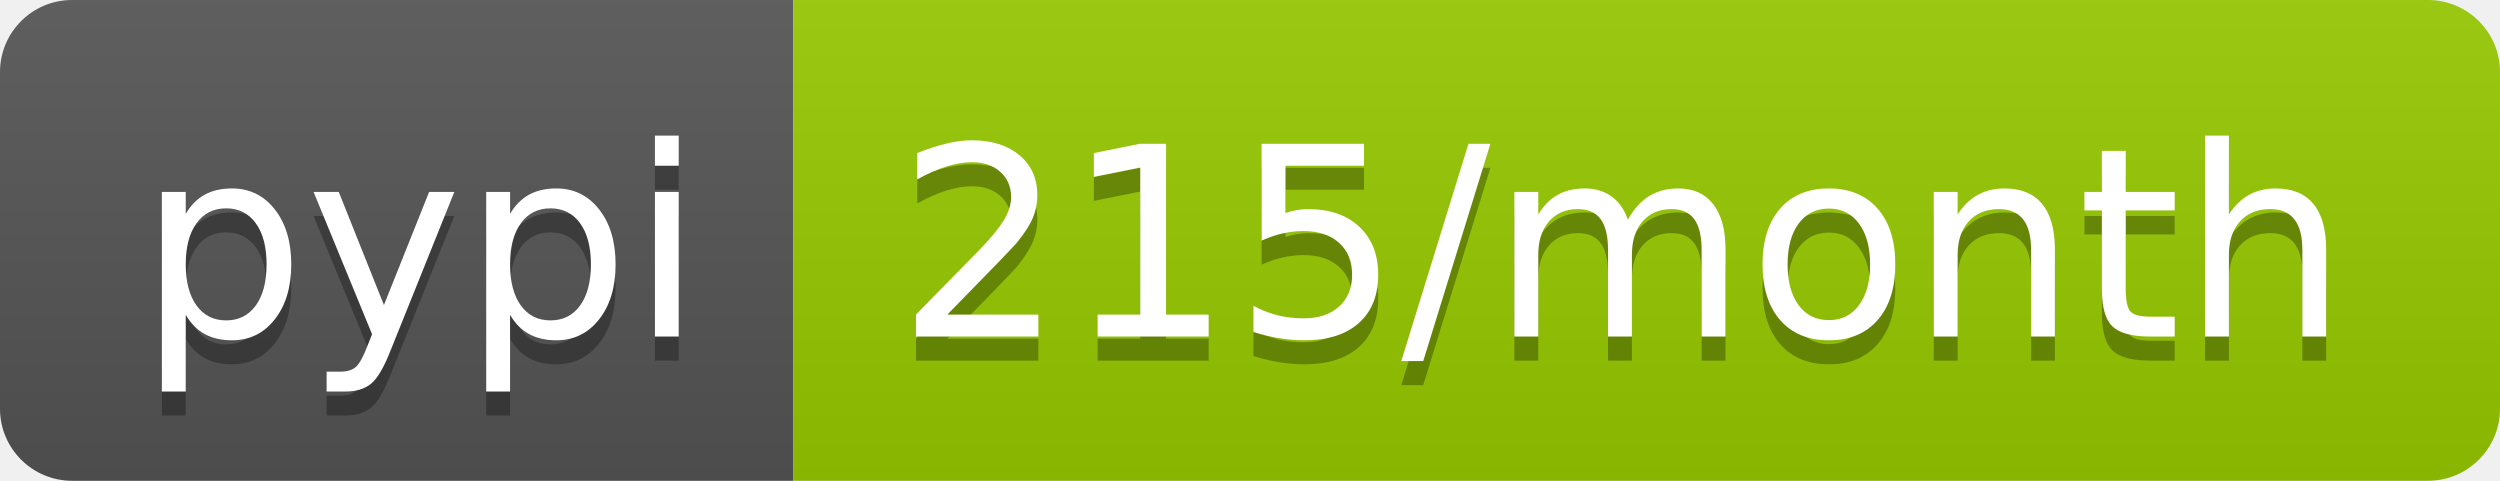
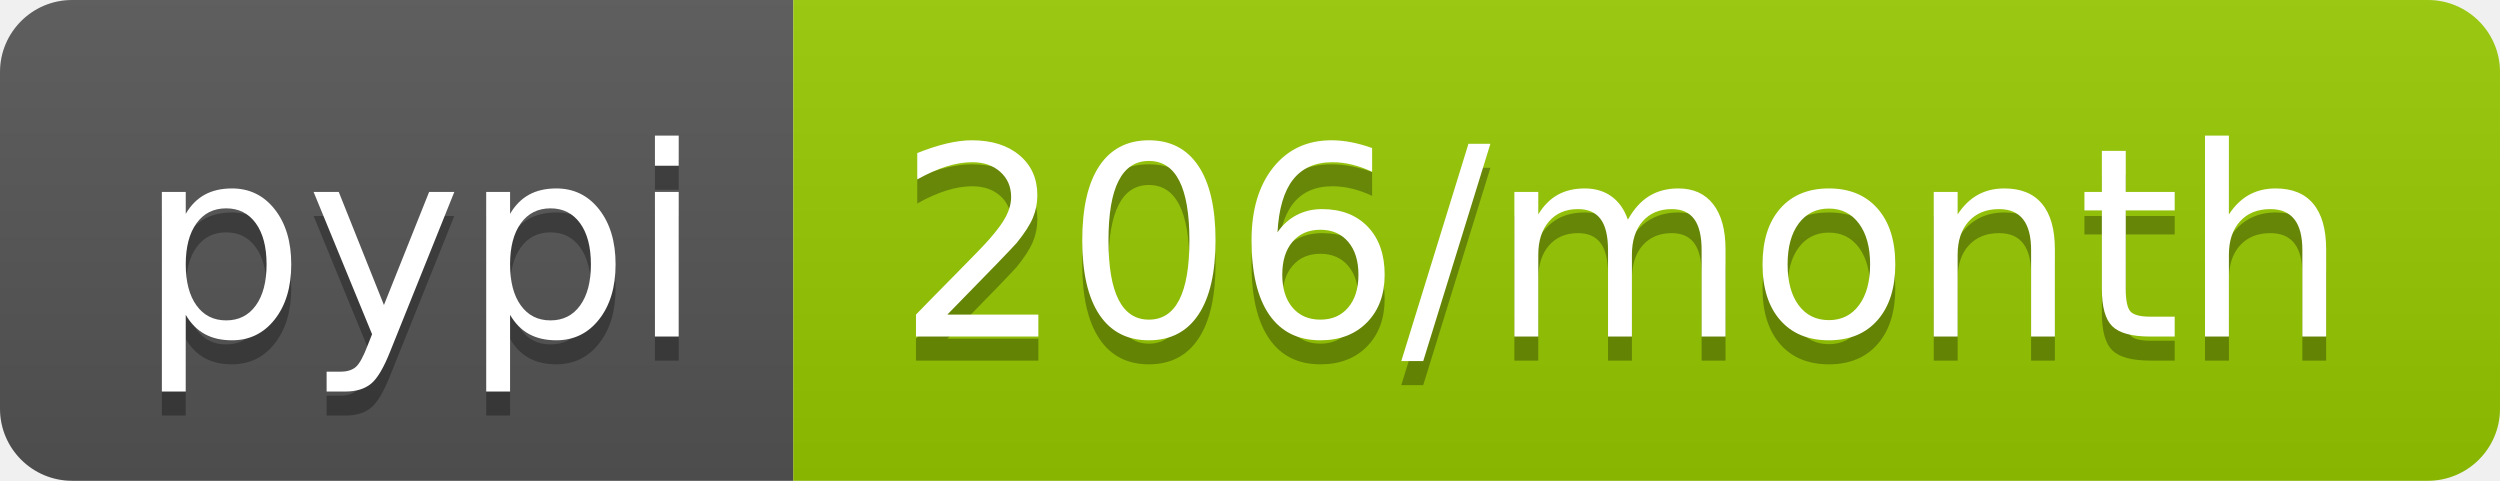
<svg xmlns="http://www.w3.org/2000/svg" width="104" height="20">
  <linearGradient id="b" x2="0" y2="100%">
    <stop offset="0" stop-color="#bbb" stop-opacity=".1" />
    <stop offset="1" stop-opacity=".1" />
  </linearGradient>
  <clipPath id="a">
    <rect width="104" height="20" rx="3" fill="#fff" />
  </clipPath>
  <g clip-path="url(#a)">
    <path fill="#555" d="M0 0h33v20H0z" />
    <path fill="#97ca00" d="M33 0h71v20H33z" />
    <path fill="url(#b)" d="M0 0h104v20H0z" />
  </g>
  <g fill="#fff" text-anchor="middle" font-family="DejaVu Sans,Verdana,Geneva,sans-serif" font-size="110">
    <text x="175" y="150" fill="#010101" fill-opacity=".3" transform="scale(.1)" textLength="230">pypi</text>
    <text x="175" y="140" transform="scale(.1)" textLength="230">pypi</text>
-     <text x="675" y="150" fill="#010101" fill-opacity=".3" transform="scale(.1)" textLength="610">215/month</text>
-     <text x="675" y="140" transform="scale(.1)" textLength="610">215/month</text>
+     <text x="675" y="150" fill="#010101" fill-opacity=".3" transform="scale(.1)" textLength="610">206/month</text>
+     <text x="675" y="140" transform="scale(.1)" textLength="610">206/month</text>
  </g>
</svg>
